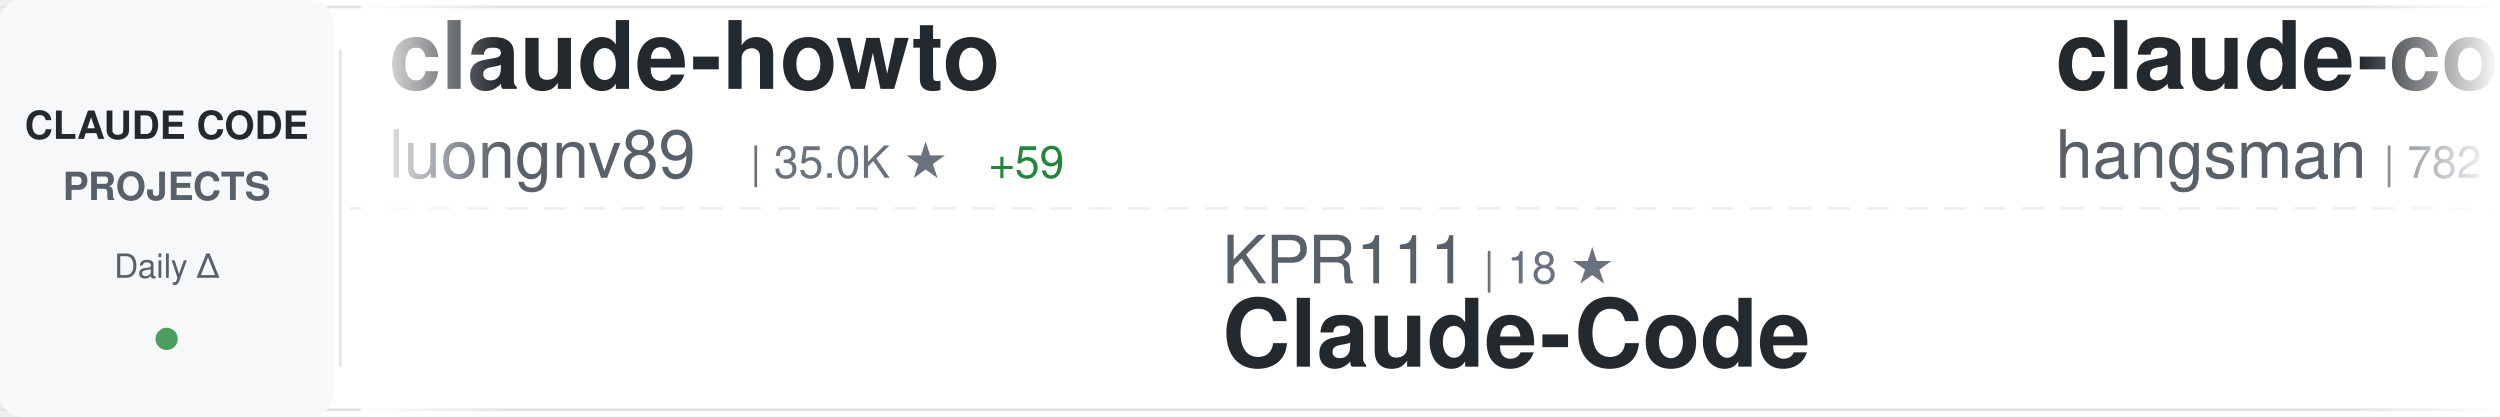
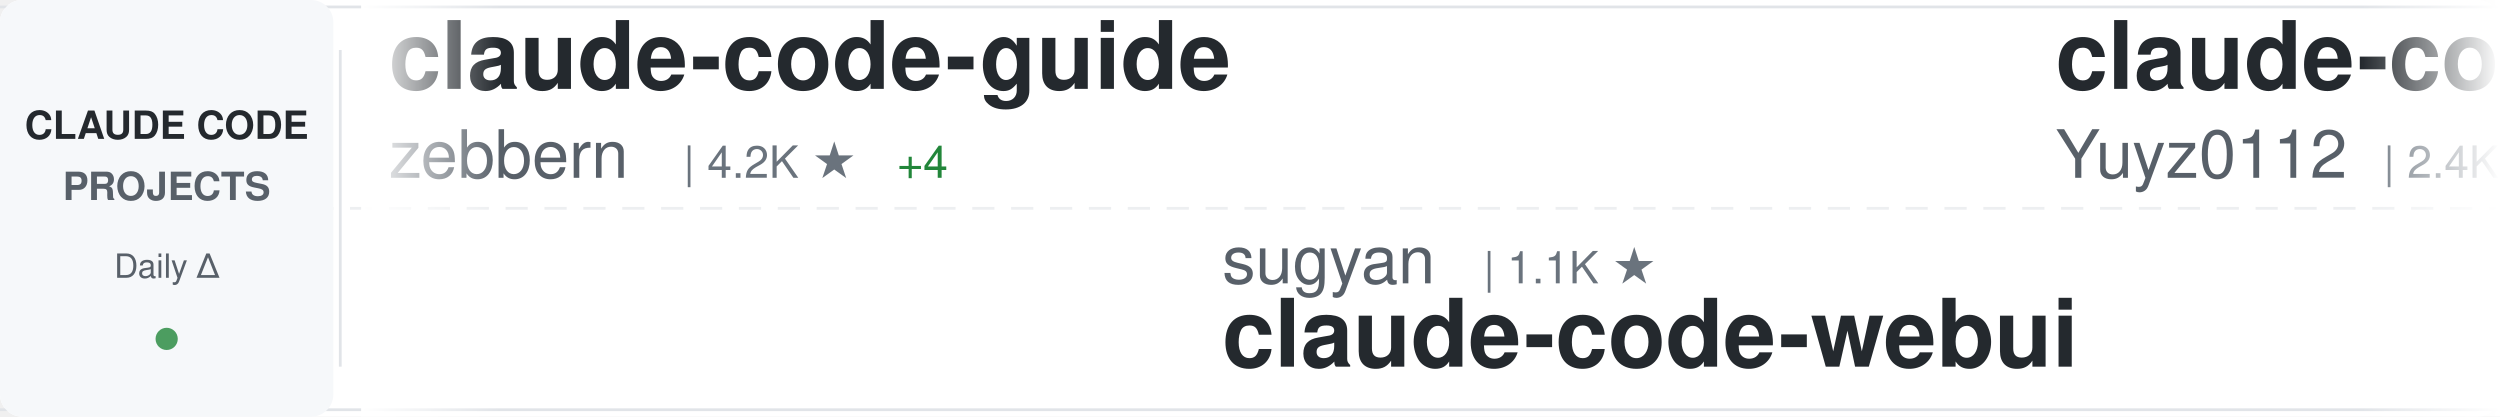
<svg xmlns="http://www.w3.org/2000/svg" width="900" height="150">
  <defs>
    <linearGradient id="awesomeLeftFade" x1="0%" y1="0%" x2="100%" y2="0%">
      <stop offset="0%" style="stop-color:#ffffff;stop-opacity:1" />
      <stop offset="100%" style="stop-color:#ffffff;stop-opacity:0" />
    </linearGradient>
    <linearGradient id="awesomeRightFade" x1="0%" y1="0%" x2="100%" y2="0%">
      <stop offset="0%" style="stop-color:#ffffff;stop-opacity:0" />
      <stop offset="100%" style="stop-color:#ffffff;stop-opacity:1" />
    </linearGradient>
  </defs>
  <rect width="900" height="150" fill="#ffffff" rx="8" />
  <rect x="0" y="2" width="900" height="1" fill="#e1e4e8" />
  <rect x="0" y="147" width="900" height="1" fill="#e1e4e8" />
  <line x1="0" y1="75" x2="900" y2="75" stroke="#e1e4e8" stroke-width="1" stroke-dasharray="8 6" opacity="0.6" />
  <rect x="0" y="0" width="120" height="150" fill="#f6f8fa" rx="8" />
  <text x="60" y="50" font-family="-apple-system, BlinkMacSystemFont, 'Segoe UI', Helvetica, Arial, sans-serif" font-size="14" font-weight="600" fill="#24292e" text-anchor="middle">CLAUDE CODE</text>
  <text x="60" y="72" font-family="-apple-system, BlinkMacSystemFont, 'Segoe UI', Helvetica, Arial, sans-serif" font-size="14" font-weight="600" fill="#586069" text-anchor="middle">PROJECTS</text>
  <text x="60" y="100" font-family="-apple-system, BlinkMacSystemFont, 'Segoe UI', Helvetica, Arial, sans-serif" font-size="12" font-weight="500" fill="#586069" text-anchor="middle">Daily Δ</text>
  <circle cx="60" cy="122" r="4" fill="#22863a" opacity="0.8" />
  <rect x="122" y="18" width="1" height="114" fill="#e1e4e8" />
  <clipPath id="awesomeTickerClip">
    <rect x="130" y="0" width="770" height="150" />
  </clipPath>
  <g clip-path="url(#awesomeTickerClip)">
    <g id="awesomeTickerItems">
      <animateTransform attributeName="transform" attributeType="XML" type="translate" from="0 0" to="-3000 0" dur="54s" repeatCount="indefinite" />
      <g transform="translate(0, 0)">
-         <text x="140" y="32" font-family="-apple-system, BlinkMacSystemFont, 'Segoe UI', Helvetica, Arial, sans-serif" font-size="34" font-weight="600" fill="#24292e">claude-howto</text>
-         <text x="140" y="64" font-family="-apple-system, BlinkMacSystemFont, 'Segoe UI', Helvetica, Arial, sans-serif" font-size="24" font-weight="400" fill="#586069">luongnv89</text>
-         <text x="270" y="64" font-family="-apple-system, BlinkMacSystemFont, 'Segoe UI', Helvetica, Arial, sans-serif" font-size="16" font-weight="500" fill="#6a737d">| 35.0K ★</text>
-         <text x="356" y="64" font-family="-apple-system, BlinkMacSystemFont, 'Segoe UI', Helvetica, Arial, sans-serif" font-size="16" font-weight="500" fill="#22863a"> +59</text>
+         <text x="140" y="32" font-family="-apple-system, BlinkMacSystemFont, 'Segoe UI', Helvetica, Arial, sans-serif" font-size="34" font-weight="600" fill="#24292e">claude-code-guide</text>
+         <text x="140" y="64" font-family="-apple-system, BlinkMacSystemFont, 'Segoe UI', Helvetica, Arial, sans-serif" font-size="24" font-weight="400" fill="#586069">zebbern</text>
+         <text x="246" y="64" font-family="-apple-system, BlinkMacSystemFont, 'Segoe UI', Helvetica, Arial, sans-serif" font-size="16" font-weight="500" fill="#6a737d">| 4.2K ★</text>
+         <text x="323" y="64" font-family="-apple-system, BlinkMacSystemFont, 'Segoe UI', Helvetica, Arial, sans-serif" font-size="16" font-weight="500" fill="#22863a"> +4</text>
      </g>
      <g transform="translate(300, 0)">
-         <text x="140" y="102" font-family="-apple-system, BlinkMacSystemFont, 'Segoe UI', Helvetica, Arial, sans-serif" font-size="24" font-weight="400" fill="#586069">KPR111</text>
-         <text x="234" y="102" font-family="-apple-system, BlinkMacSystemFont, 'Segoe UI', Helvetica, Arial, sans-serif" font-size="16" font-weight="500" fill="#6a737d">| 18 ★</text>
-         <text x="140" y="132" font-family="-apple-system, BlinkMacSystemFont, 'Segoe UI', Helvetica, Arial, sans-serif" font-size="34" font-weight="600" fill="#24292e">Claude-Code</text>
+         <text x="140" y="102" font-family="-apple-system, BlinkMacSystemFont, 'Segoe UI', Helvetica, Arial, sans-serif" font-size="24" font-weight="400" fill="#586069">sugyan</text>
+         <text x="234" y="102" font-family="-apple-system, BlinkMacSystemFont, 'Segoe UI', Helvetica, Arial, sans-serif" font-size="16" font-weight="500" fill="#6a737d">| 1.1K ★</text>
+         <text x="140" y="132" font-family="-apple-system, BlinkMacSystemFont, 'Segoe UI', Helvetica, Arial, sans-serif" font-size="34" font-weight="600" fill="#24292e">claude-code-webui</text>
      </g>
      <g transform="translate(600, 0)">
+         <text x="140" y="32" font-family="-apple-system, BlinkMacSystemFont, 'Segoe UI', Helvetica, Arial, sans-serif" font-size="34" font-weight="600" fill="#24292e">claude-code-reverse</text>
+         <text x="140" y="64" font-family="-apple-system, BlinkMacSystemFont, 'Segoe UI', Helvetica, Arial, sans-serif" font-size="24" font-weight="400" fill="#586069">Yuyz0112</text>
+         <text x="258" y="64" font-family="-apple-system, BlinkMacSystemFont, 'Segoe UI', Helvetica, Arial, sans-serif" font-size="16" font-weight="500" fill="#6a737d">| 2.4K ★</text>
+         <text x="335" y="64" font-family="-apple-system, BlinkMacSystemFont, 'Segoe UI', Helvetica, Arial, sans-serif" font-size="16" font-weight="500" fill="#22863a"> +2</text>
+       </g>
+       <g transform="translate(900, 0)">
+         <text x="140" y="102" font-family="-apple-system, BlinkMacSystemFont, 'Segoe UI', Helvetica, Arial, sans-serif" font-size="24" font-weight="400" fill="#586069">lorryjovens-hub</text>
+         <text x="342" y="102" font-family="-apple-system, BlinkMacSystemFont, 'Segoe UI', Helvetica, Arial, sans-serif" font-size="16" font-weight="500" fill="#6a737d">| 1.6K ★</text>
+         <text x="419" y="102" font-family="-apple-system, BlinkMacSystemFont, 'Segoe UI', Helvetica, Arial, sans-serif" font-size="16" font-weight="500" fill="#22863a"> +5</text>
+         <text x="140" y="132" font-family="-apple-system, BlinkMacSystemFont, 'Segoe UI', Helvetica, Arial, sans-serif" font-size="34" font-weight="600" fill="#24292e">claude-code-rust</text>
+       </g>
+       <g transform="translate(1200, 0)">
+         <text x="140" y="32" font-family="-apple-system, BlinkMacSystemFont, 'Segoe UI', Helvetica, Arial, sans-serif" font-size="34" font-weight="600" fill="#24292e">claude-code-from-scratch</text>
+         <text x="140" y="64" font-family="-apple-system, BlinkMacSystemFont, 'Segoe UI', Helvetica, Arial, sans-serif" font-size="24" font-weight="400" fill="#586069">Windy3f3f3f3f</text>
+         <text x="318" y="64" font-family="-apple-system, BlinkMacSystemFont, 'Segoe UI', Helvetica, Arial, sans-serif" font-size="16" font-weight="500" fill="#6a737d">| 1.4K ★</text>
+         <text x="395" y="64" font-family="-apple-system, BlinkMacSystemFont, 'Segoe UI', Helvetica, Arial, sans-serif" font-size="16" font-weight="500" fill="#22863a"> +12</text>
+       </g>
+       <g transform="translate(1500, 0)">
+         <text x="140" y="102" font-family="-apple-system, BlinkMacSystemFont, 'Segoe UI', Helvetica, Arial, sans-serif" font-size="24" font-weight="400" fill="#586069">centminmod</text>
+         <text x="282" y="102" font-family="-apple-system, BlinkMacSystemFont, 'Segoe UI', Helvetica, Arial, sans-serif" font-size="16" font-weight="500" fill="#6a737d">| 2.4K ★</text>
+         <text x="359" y="102" font-family="-apple-system, BlinkMacSystemFont, 'Segoe UI', Helvetica, Arial, sans-serif" font-size="16" font-weight="500" fill="#22863a"> +2</text>
+         <text x="140" y="132" font-family="-apple-system, BlinkMacSystemFont, 'Segoe UI', Helvetica, Arial, sans-serif" font-size="34" font-weight="600" fill="#24292e">my-claude-code-setup</text>
+       </g>
+       <g transform="translate(1800, 0)">
        <text x="140" y="32" font-family="-apple-system, BlinkMacSystemFont, 'Segoe UI', Helvetica, Arial, sans-serif" font-size="34" font-weight="600" fill="#24292e">claude-code-source</text>
        <text x="140" y="64" font-family="-apple-system, BlinkMacSystemFont, 'Segoe UI', Helvetica, Arial, sans-serif" font-size="24" font-weight="400" fill="#586069">hangsman</text>
        <text x="258" y="64" font-family="-apple-system, BlinkMacSystemFont, 'Segoe UI', Helvetica, Arial, sans-serif" font-size="16" font-weight="500" fill="#6a737d">| 782 ★</text>
      </g>
-       <g transform="translate(900, 0)">
-         <text x="140" y="102" font-family="-apple-system, BlinkMacSystemFont, 'Segoe UI', Helvetica, Arial, sans-serif" font-size="24" font-weight="400" fill="#586069">edmund-io</text>
-         <text x="270" y="102" font-family="-apple-system, BlinkMacSystemFont, 'Segoe UI', Helvetica, Arial, sans-serif" font-size="16" font-weight="500" fill="#6a737d">| 1.5K ★</text>
-         <text x="140" y="132" font-family="-apple-system, BlinkMacSystemFont, 'Segoe UI', Helvetica, Arial, sans-serif" font-size="34" font-weight="600" fill="#24292e">edmunds-claude-code</text>
-       </g>
-       <g transform="translate(1200, 0)">
-         <text x="140" y="32" font-family="-apple-system, BlinkMacSystemFont, 'Segoe UI', Helvetica, Arial, sans-serif" font-size="34" font-weight="600" fill="#24292e">claude-code-workflows</text>
-         <text x="140" y="64" font-family="-apple-system, BlinkMacSystemFont, 'Segoe UI', Helvetica, Arial, sans-serif" font-size="24" font-weight="400" fill="#586069">OneRedOak</text>
-         <text x="270" y="64" font-family="-apple-system, BlinkMacSystemFont, 'Segoe UI', Helvetica, Arial, sans-serif" font-size="16" font-weight="500" fill="#6a737d">| 3.8K ★</text>
-         <text x="347" y="64" font-family="-apple-system, BlinkMacSystemFont, 'Segoe UI', Helvetica, Arial, sans-serif" font-size="16" font-weight="500" fill="#22863a"> +2</text>
-       </g>
-       <g transform="translate(1500, 0)">
-         <text x="140" y="102" font-family="-apple-system, BlinkMacSystemFont, 'Segoe UI', Helvetica, Arial, sans-serif" font-size="24" font-weight="400" fill="#586069">Yuyz0112</text>
-         <text x="258" y="102" font-family="-apple-system, BlinkMacSystemFont, 'Segoe UI', Helvetica, Arial, sans-serif" font-size="16" font-weight="500" fill="#6a737d">| 2.4K ★</text>
-         <text x="335" y="102" font-family="-apple-system, BlinkMacSystemFont, 'Segoe UI', Helvetica, Arial, sans-serif" font-size="16" font-weight="500" fill="#22863a"> +2</text>
-         <text x="140" y="132" font-family="-apple-system, BlinkMacSystemFont, 'Segoe UI', Helvetica, Arial, sans-serif" font-size="34" font-weight="600" fill="#24292e">claude-code-reverse</text>
-       </g>
-       <g transform="translate(1800, 0)">
-         <text x="140" y="32" font-family="-apple-system, BlinkMacSystemFont, 'Segoe UI', Helvetica, Arial, sans-serif" font-size="34" font-weight="600" fill="#24292e">claude-code-templates</text>
-         <text x="140" y="64" font-family="-apple-system, BlinkMacSystemFont, 'Segoe UI', Helvetica, Arial, sans-serif" font-size="24" font-weight="400" fill="#586069">davila7</text>
-         <text x="246" y="64" font-family="-apple-system, BlinkMacSystemFont, 'Segoe UI', Helvetica, Arial, sans-serif" font-size="16" font-weight="500" fill="#6a737d">| 27.8K ★</text>
-         <text x="332" y="64" font-family="-apple-system, BlinkMacSystemFont, 'Segoe UI', Helvetica, Arial, sans-serif" font-size="16" font-weight="500" fill="#22863a"> +18</text>
-       </g>
      <g transform="translate(2100, 0)">
-         <text x="140" y="102" font-family="-apple-system, BlinkMacSystemFont, 'Segoe UI', Helvetica, Arial, sans-serif" font-size="24" font-weight="400" fill="#586069">VoltAgent</text>
-         <text x="270" y="102" font-family="-apple-system, BlinkMacSystemFont, 'Segoe UI', Helvetica, Arial, sans-serif" font-size="16" font-weight="500" fill="#6a737d">| 21.2K ★</text>
-         <text x="356" y="102" font-family="-apple-system, BlinkMacSystemFont, 'Segoe UI', Helvetica, Arial, sans-serif" font-size="16" font-weight="500" fill="#22863a"> +53</text>
-         <text x="140" y="132" font-family="-apple-system, BlinkMacSystemFont, 'Segoe UI', Helvetica, Arial, sans-serif" font-size="34" font-weight="600" fill="#24292e">awesome-claude-code-suba...</text>
+         <text x="140" y="102" font-family="-apple-system, BlinkMacSystemFont, 'Segoe UI', Helvetica, Arial, sans-serif" font-size="24" font-weight="400" fill="#586069">OneRedOak</text>
+         <text x="270" y="102" font-family="-apple-system, BlinkMacSystemFont, 'Segoe UI', Helvetica, Arial, sans-serif" font-size="16" font-weight="500" fill="#6a737d">| 3.8K ★</text>
+         <text x="347" y="102" font-family="-apple-system, BlinkMacSystemFont, 'Segoe UI', Helvetica, Arial, sans-serif" font-size="16" font-weight="500" fill="#22863a"> +2</text>
+         <text x="140" y="132" font-family="-apple-system, BlinkMacSystemFont, 'Segoe UI', Helvetica, Arial, sans-serif" font-size="34" font-weight="600" fill="#24292e">claude-code-workflows</text>
      </g>
      <g transform="translate(2400, 0)">
-         <text x="140" y="32" font-family="-apple-system, BlinkMacSystemFont, 'Segoe UI', Helvetica, Arial, sans-serif" font-size="34" font-weight="600" fill="#24292e">claude-code-analysis</text>
-         <text x="140" y="64" font-family="-apple-system, BlinkMacSystemFont, 'Segoe UI', Helvetica, Arial, sans-serif" font-size="24" font-weight="400" fill="#586069">liuup</text>
-         <text x="222" y="64" font-family="-apple-system, BlinkMacSystemFont, 'Segoe UI', Helvetica, Arial, sans-serif" font-size="16" font-weight="500" fill="#6a737d">| 3.0K ★</text>
-         <text x="299" y="64" font-family="-apple-system, BlinkMacSystemFont, 'Segoe UI', Helvetica, Arial, sans-serif" font-size="16" font-weight="500" fill="#22863a"> +25</text>
+         <text x="140" y="32" font-family="-apple-system, BlinkMacSystemFont, 'Segoe UI', Helvetica, Arial, sans-serif" font-size="34" font-weight="600" fill="#24292e">claude-code-sourcemap</text>
+         <text x="140" y="64" font-family="-apple-system, BlinkMacSystemFont, 'Segoe UI', Helvetica, Arial, sans-serif" font-size="24" font-weight="400" fill="#586069">ChinaSiro</text>
+         <text x="270" y="64" font-family="-apple-system, BlinkMacSystemFont, 'Segoe UI', Helvetica, Arial, sans-serif" font-size="16" font-weight="500" fill="#6a737d">| 9.3K ★</text>
+         <text x="347" y="64" font-family="-apple-system, BlinkMacSystemFont, 'Segoe UI', Helvetica, Arial, sans-serif" font-size="16" font-weight="500" fill="#22863a"> +14</text>
      </g>
      <g transform="translate(2700, 0)">
-         <text x="140" y="102" font-family="-apple-system, BlinkMacSystemFont, 'Segoe UI', Helvetica, Arial, sans-serif" font-size="24" font-weight="400" fill="#586069">AprilNEA</text>
-         <text x="258" y="102" font-family="-apple-system, BlinkMacSystemFont, 'Segoe UI', Helvetica, Arial, sans-serif" font-size="16" font-weight="500" fill="#6a737d">| 383 ★</text>
-         <text x="140" y="132" font-family="-apple-system, BlinkMacSystemFont, 'Segoe UI', Helvetica, Arial, sans-serif" font-size="34" font-weight="600" fill="#24292e">claude-code-source</text>
+         <text x="140" y="102" font-family="-apple-system, BlinkMacSystemFont, 'Segoe UI', Helvetica, Arial, sans-serif" font-size="24" font-weight="400" fill="#586069">feiskyer</text>
+         <text x="258" y="102" font-family="-apple-system, BlinkMacSystemFont, 'Segoe UI', Helvetica, Arial, sans-serif" font-size="16" font-weight="500" fill="#6a737d">| 1.5K ★</text>
+         <text x="140" y="132" font-family="-apple-system, BlinkMacSystemFont, 'Segoe UI', Helvetica, Arial, sans-serif" font-size="34" font-weight="600" fill="#24292e">claude-code-settings</text>
      </g>
      <g transform="translate(3000, 0)">
-         <text x="140" y="32" font-family="-apple-system, BlinkMacSystemFont, 'Segoe UI', Helvetica, Arial, sans-serif" font-size="34" font-weight="600" fill="#24292e">claude-howto</text>
-         <text x="140" y="64" font-family="-apple-system, BlinkMacSystemFont, 'Segoe UI', Helvetica, Arial, sans-serif" font-size="24" font-weight="400" fill="#586069">luongnv89</text>
-         <text x="270" y="64" font-family="-apple-system, BlinkMacSystemFont, 'Segoe UI', Helvetica, Arial, sans-serif" font-size="16" font-weight="500" fill="#6a737d">| 35.0K ★</text>
-         <text x="356" y="64" font-family="-apple-system, BlinkMacSystemFont, 'Segoe UI', Helvetica, Arial, sans-serif" font-size="16" font-weight="500" fill="#22863a"> +59</text>
+         <text x="140" y="32" font-family="-apple-system, BlinkMacSystemFont, 'Segoe UI', Helvetica, Arial, sans-serif" font-size="34" font-weight="600" fill="#24292e">claude-code-guide</text>
+         <text x="140" y="64" font-family="-apple-system, BlinkMacSystemFont, 'Segoe UI', Helvetica, Arial, sans-serif" font-size="24" font-weight="400" fill="#586069">zebbern</text>
+         <text x="246" y="64" font-family="-apple-system, BlinkMacSystemFont, 'Segoe UI', Helvetica, Arial, sans-serif" font-size="16" font-weight="500" fill="#6a737d">| 4.2K ★</text>
+         <text x="323" y="64" font-family="-apple-system, BlinkMacSystemFont, 'Segoe UI', Helvetica, Arial, sans-serif" font-size="16" font-weight="500" fill="#22863a"> +4</text>
      </g>
      <g transform="translate(3300, 0)">
-         <text x="140" y="102" font-family="-apple-system, BlinkMacSystemFont, 'Segoe UI', Helvetica, Arial, sans-serif" font-size="24" font-weight="400" fill="#586069">KPR111</text>
-         <text x="234" y="102" font-family="-apple-system, BlinkMacSystemFont, 'Segoe UI', Helvetica, Arial, sans-serif" font-size="16" font-weight="500" fill="#6a737d">| 18 ★</text>
-         <text x="140" y="132" font-family="-apple-system, BlinkMacSystemFont, 'Segoe UI', Helvetica, Arial, sans-serif" font-size="34" font-weight="600" fill="#24292e">Claude-Code</text>
+         <text x="140" y="102" font-family="-apple-system, BlinkMacSystemFont, 'Segoe UI', Helvetica, Arial, sans-serif" font-size="24" font-weight="400" fill="#586069">sugyan</text>
+         <text x="234" y="102" font-family="-apple-system, BlinkMacSystemFont, 'Segoe UI', Helvetica, Arial, sans-serif" font-size="16" font-weight="500" fill="#6a737d">| 1.1K ★</text>
+         <text x="140" y="132" font-family="-apple-system, BlinkMacSystemFont, 'Segoe UI', Helvetica, Arial, sans-serif" font-size="34" font-weight="600" fill="#24292e">claude-code-webui</text>
      </g>
      <g transform="translate(3600, 0)">
-         <text x="140" y="32" font-family="-apple-system, BlinkMacSystemFont, 'Segoe UI', Helvetica, Arial, sans-serif" font-size="34" font-weight="600" fill="#24292e">claude-code-source</text>
-         <text x="140" y="64" font-family="-apple-system, BlinkMacSystemFont, 'Segoe UI', Helvetica, Arial, sans-serif" font-size="24" font-weight="400" fill="#586069">hangsman</text>
-         <text x="258" y="64" font-family="-apple-system, BlinkMacSystemFont, 'Segoe UI', Helvetica, Arial, sans-serif" font-size="16" font-weight="500" fill="#6a737d">| 782 ★</text>
+         <text x="140" y="32" font-family="-apple-system, BlinkMacSystemFont, 'Segoe UI', Helvetica, Arial, sans-serif" font-size="34" font-weight="600" fill="#24292e">claude-code-reverse</text>
+         <text x="140" y="64" font-family="-apple-system, BlinkMacSystemFont, 'Segoe UI', Helvetica, Arial, sans-serif" font-size="24" font-weight="400" fill="#586069">Yuyz0112</text>
+         <text x="258" y="64" font-family="-apple-system, BlinkMacSystemFont, 'Segoe UI', Helvetica, Arial, sans-serif" font-size="16" font-weight="500" fill="#6a737d">| 2.4K ★</text>
+         <text x="335" y="64" font-family="-apple-system, BlinkMacSystemFont, 'Segoe UI', Helvetica, Arial, sans-serif" font-size="16" font-weight="500" fill="#22863a"> +2</text>
      </g>
      <g transform="translate(3900, 0)">
-         <text x="140" y="102" font-family="-apple-system, BlinkMacSystemFont, 'Segoe UI', Helvetica, Arial, sans-serif" font-size="24" font-weight="400" fill="#586069">edmund-io</text>
-         <text x="270" y="102" font-family="-apple-system, BlinkMacSystemFont, 'Segoe UI', Helvetica, Arial, sans-serif" font-size="16" font-weight="500" fill="#6a737d">| 1.5K ★</text>
-         <text x="140" y="132" font-family="-apple-system, BlinkMacSystemFont, 'Segoe UI', Helvetica, Arial, sans-serif" font-size="34" font-weight="600" fill="#24292e">edmunds-claude-code</text>
+         <text x="140" y="102" font-family="-apple-system, BlinkMacSystemFont, 'Segoe UI', Helvetica, Arial, sans-serif" font-size="24" font-weight="400" fill="#586069">lorryjovens-hub</text>
+         <text x="342" y="102" font-family="-apple-system, BlinkMacSystemFont, 'Segoe UI', Helvetica, Arial, sans-serif" font-size="16" font-weight="500" fill="#6a737d">| 1.6K ★</text>
+         <text x="419" y="102" font-family="-apple-system, BlinkMacSystemFont, 'Segoe UI', Helvetica, Arial, sans-serif" font-size="16" font-weight="500" fill="#22863a"> +5</text>
+         <text x="140" y="132" font-family="-apple-system, BlinkMacSystemFont, 'Segoe UI', Helvetica, Arial, sans-serif" font-size="34" font-weight="600" fill="#24292e">claude-code-rust</text>
      </g>
    </g>
  </g>
  <rect x="130" y="0" width="50" height="150" fill="url(#awesomeLeftFade)" />
  <rect x="850" y="0" width="50" height="150" fill="url(#awesomeRightFade)" />
</svg>
